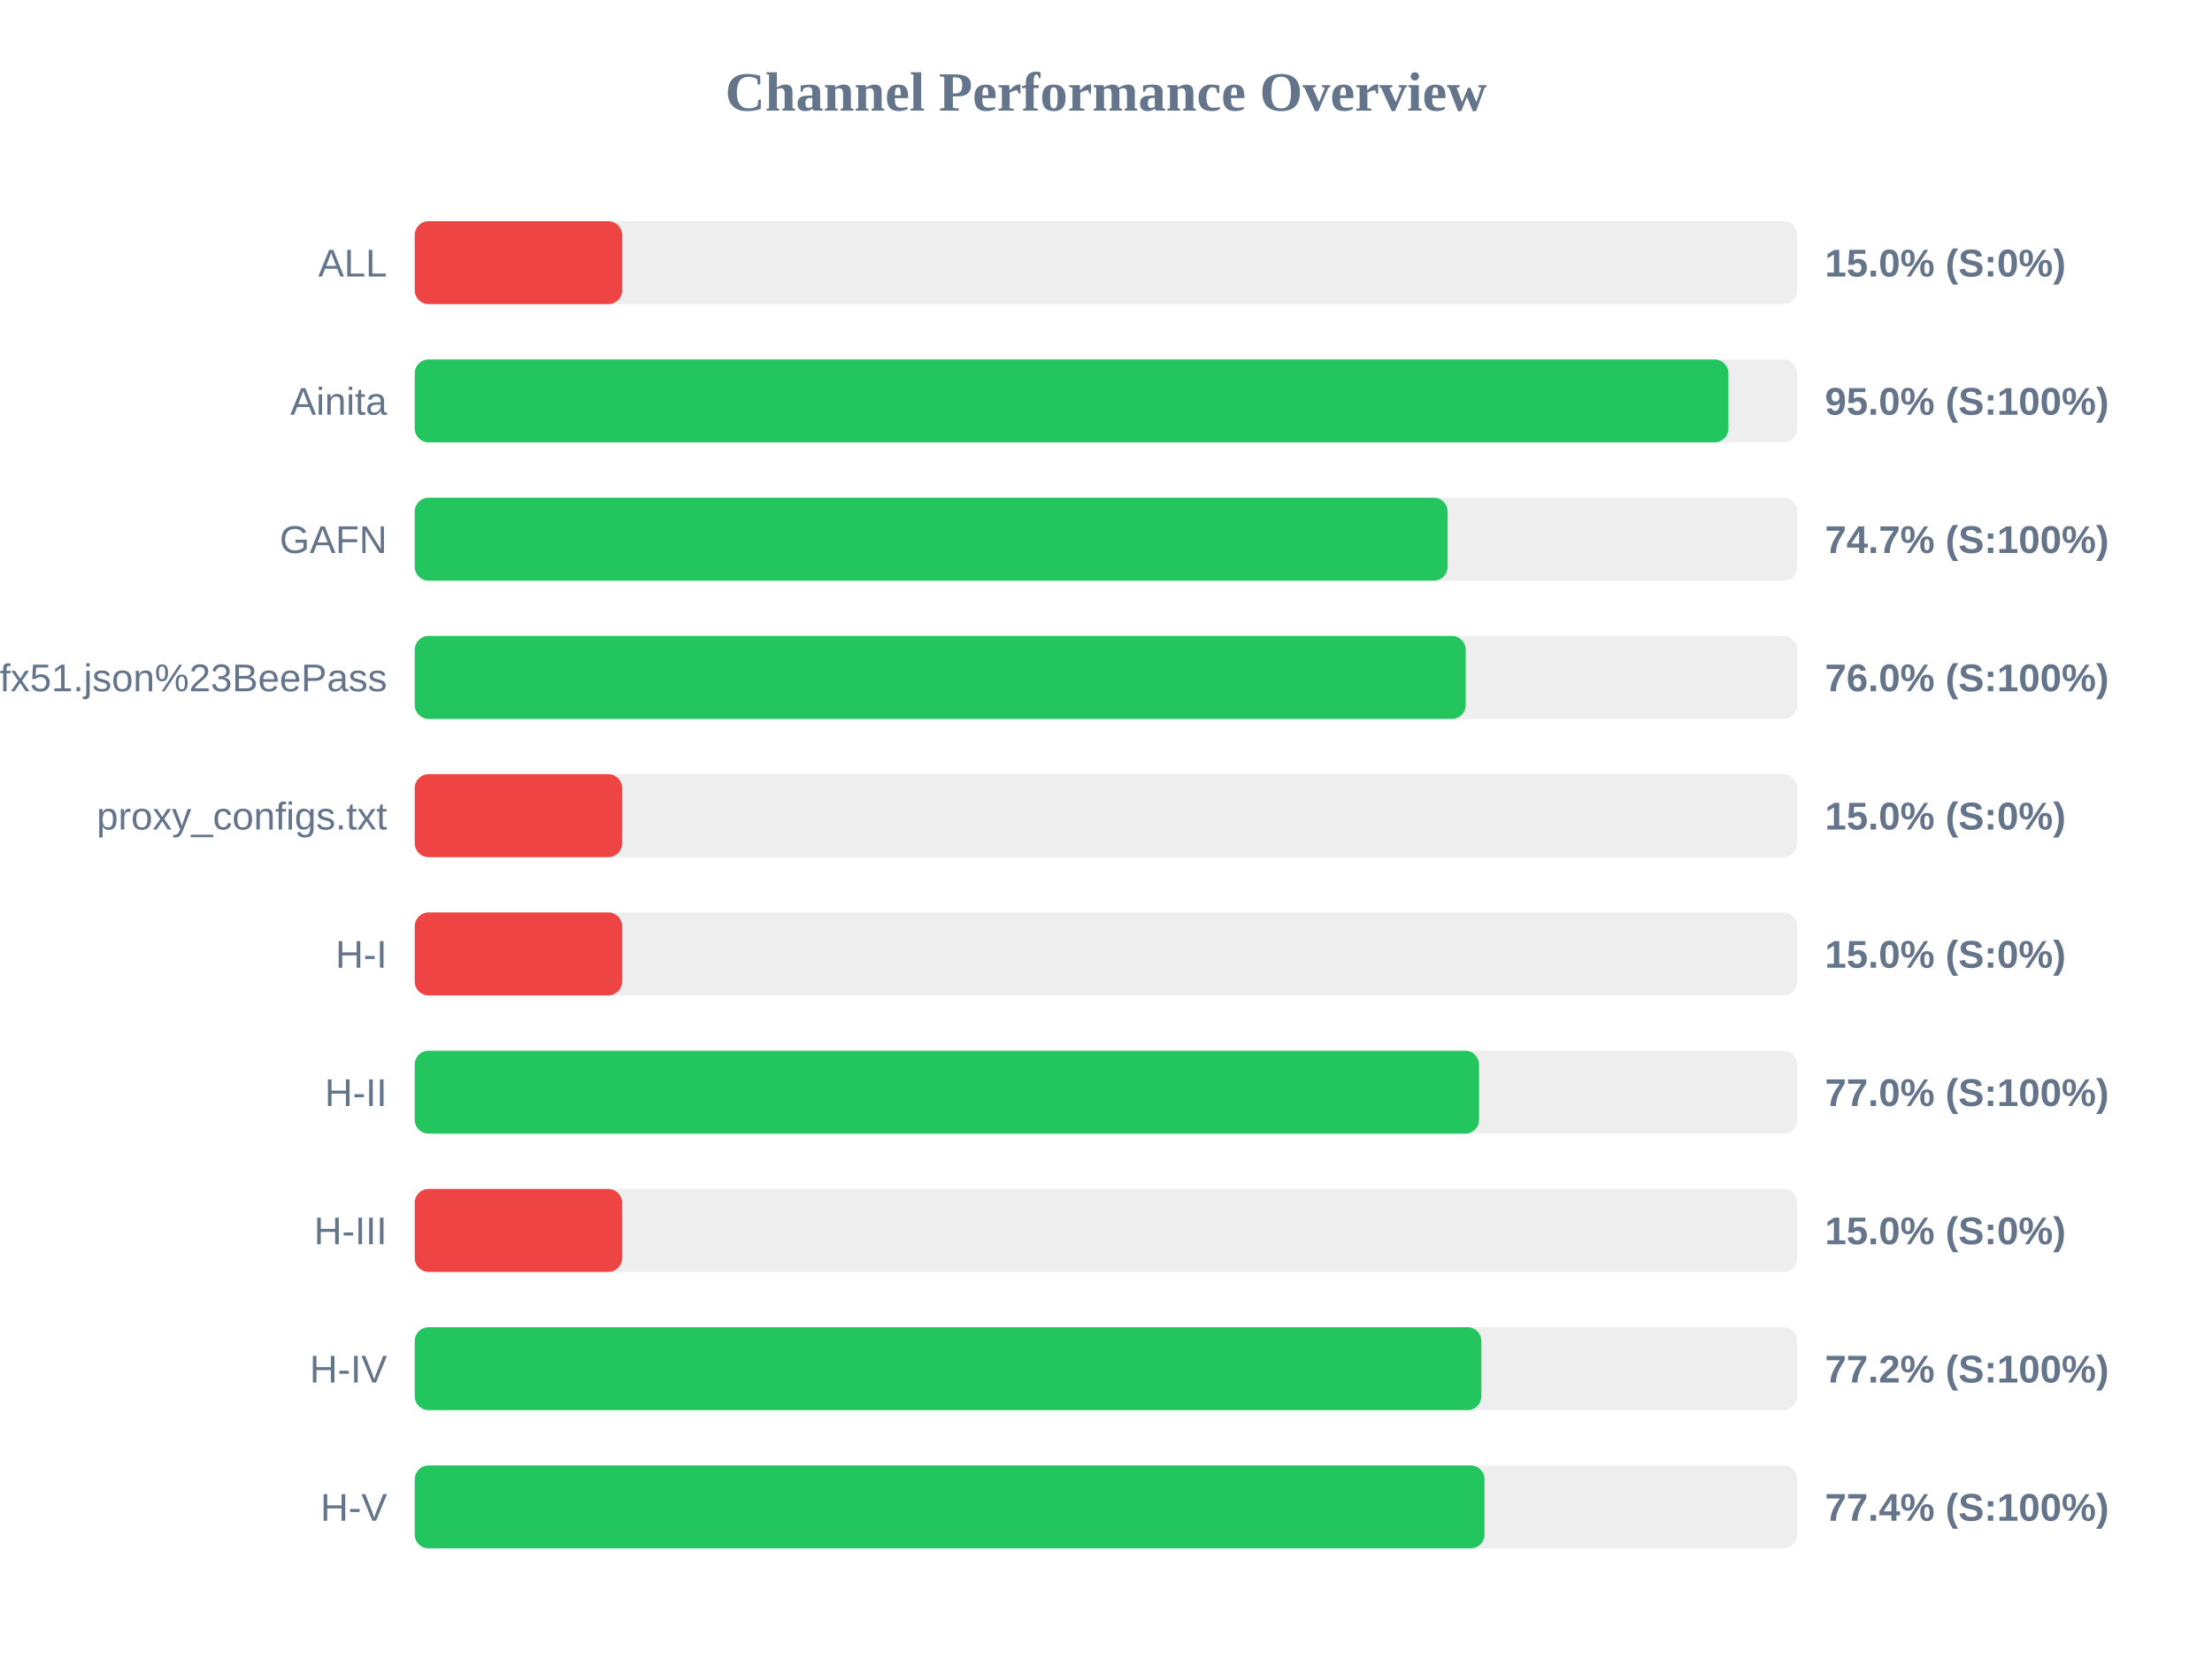
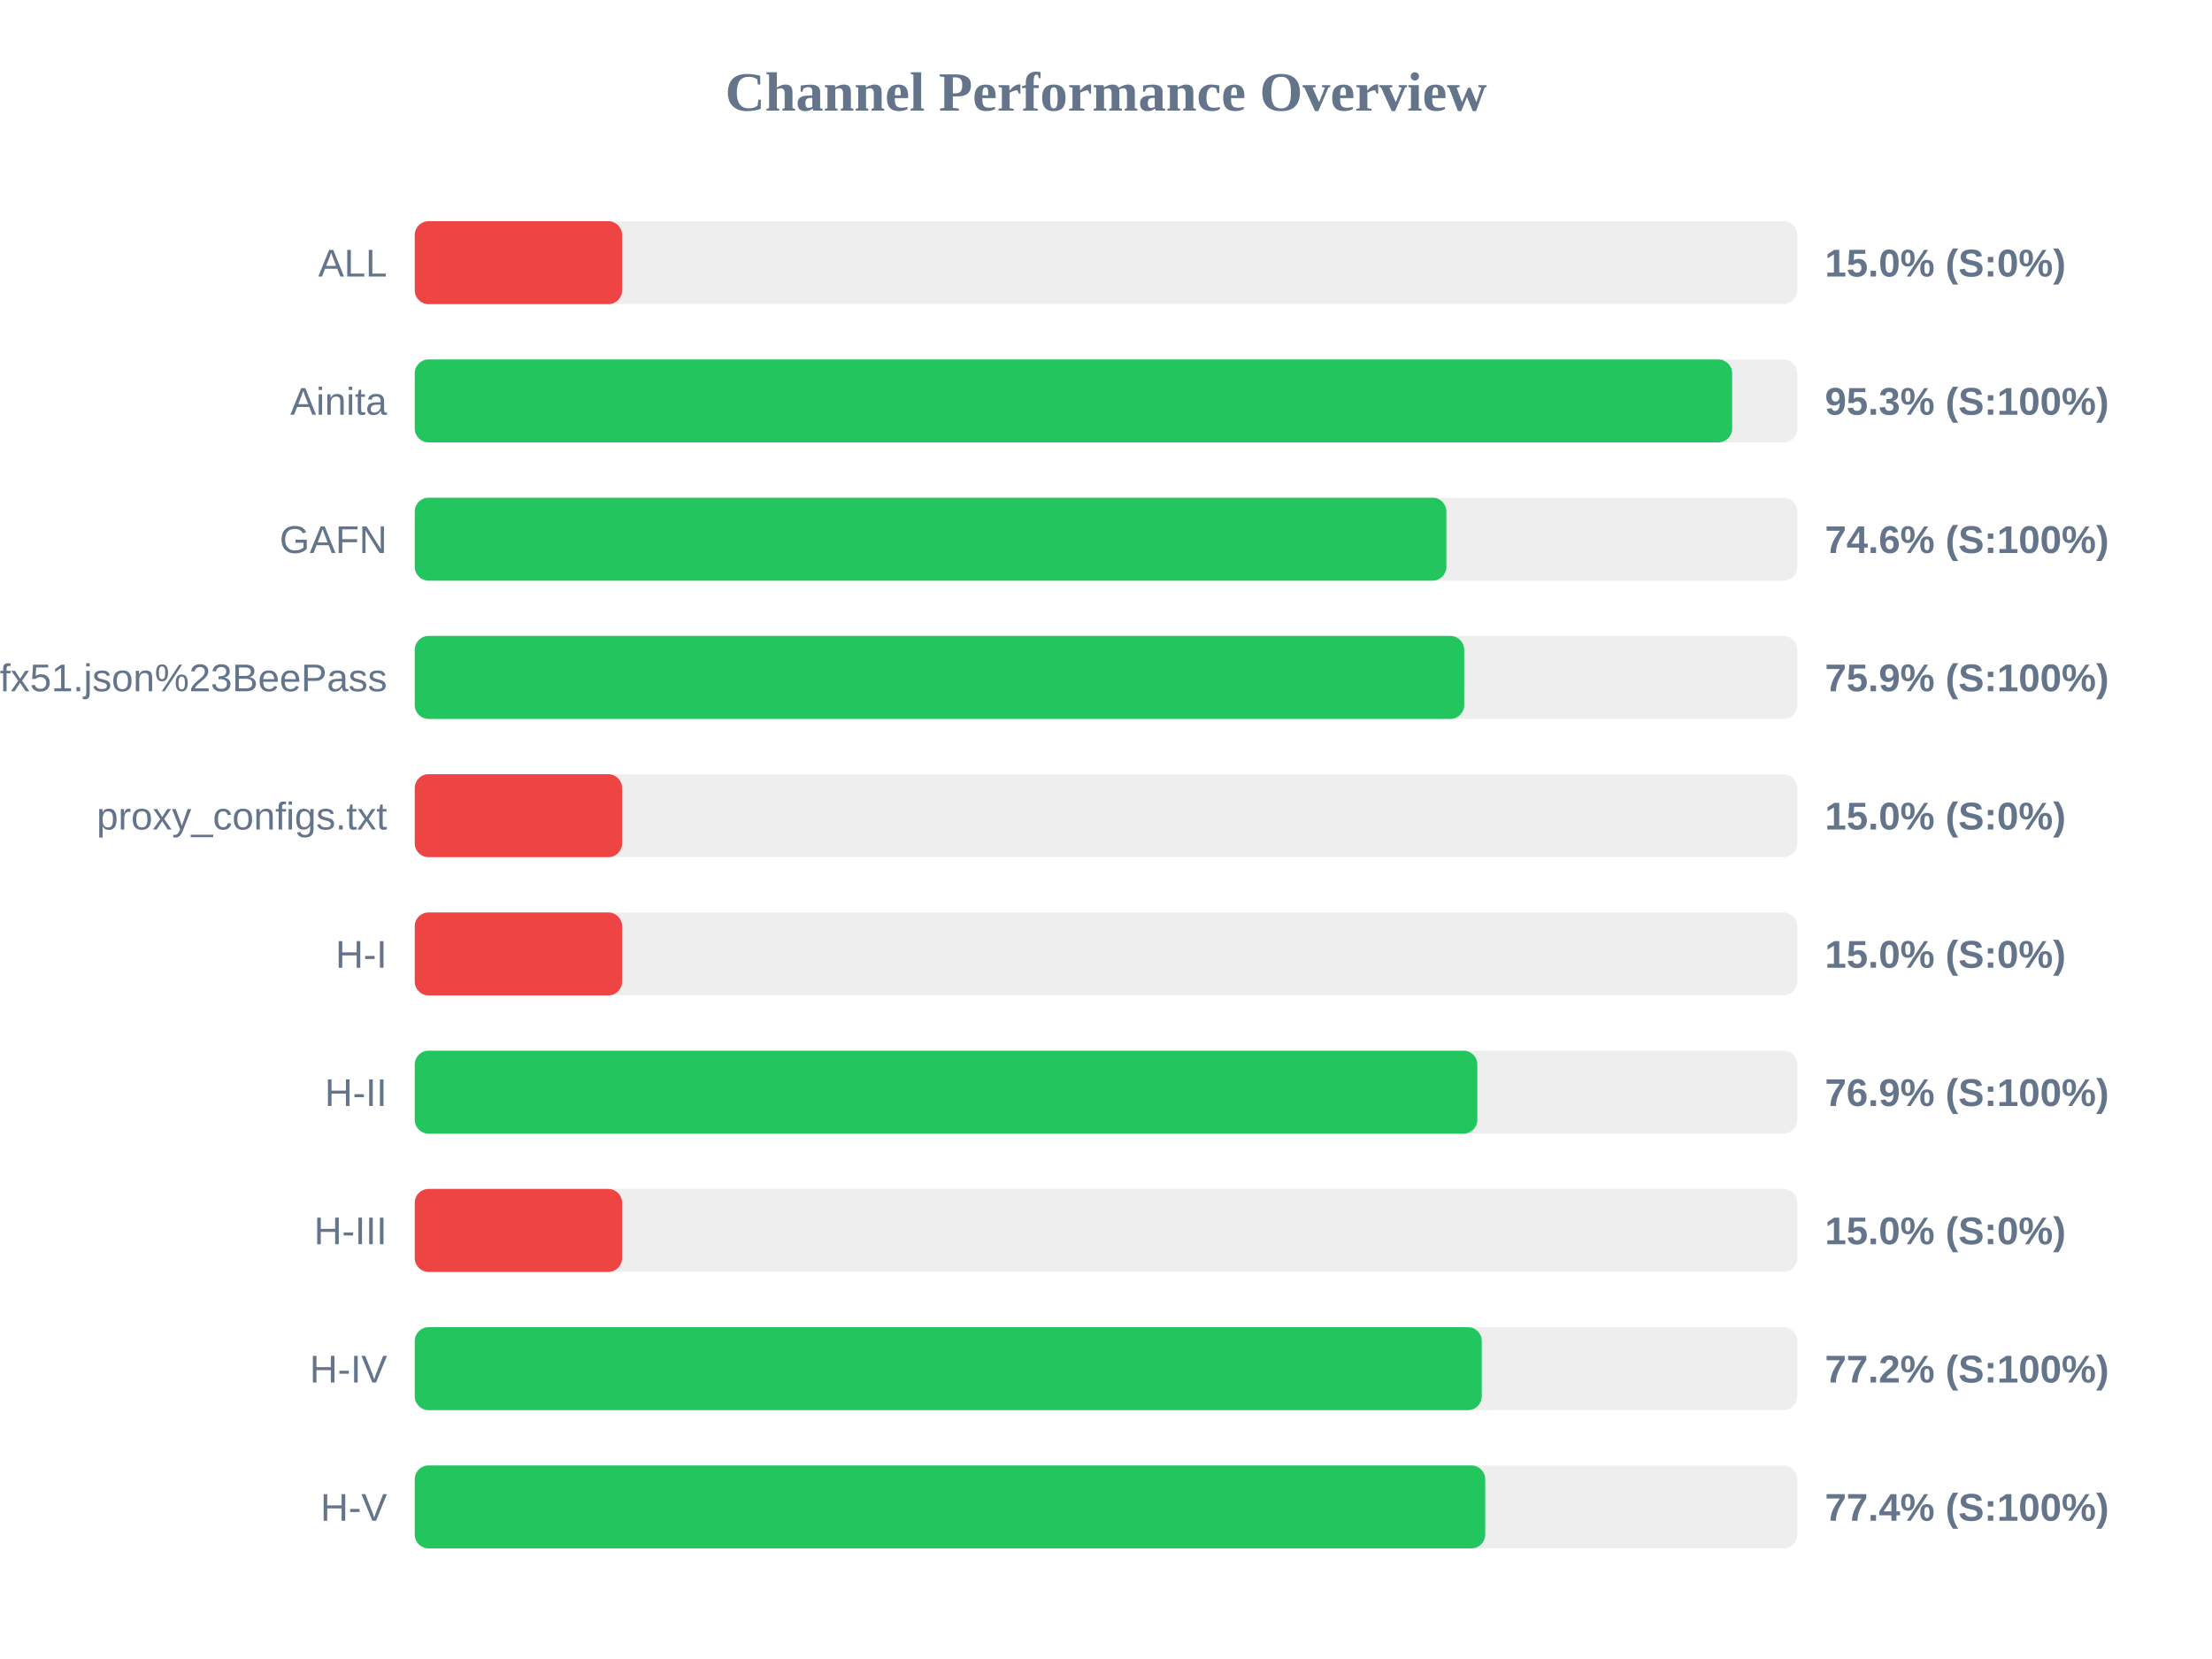
<svg xmlns="http://www.w3.org/2000/svg" width="800" height="600" version="1.1">
  <style>
        .row { font: 14px Arial; fill: #64748b; }
        .score { font: bold 14px Arial; fill: #64748b; }
    </style>
  <text x="400" y="40" text-anchor="middle" font-size="20px" font-weight="bold" fill="#64748b">Channel Performance Overview</text>
  <rect x="150" y="80" width="500" height="30" fill="#eee" rx="5" />
  <rect x="150" y="80" width="75.0" height="30" fill="#ef4444" rx="5" />
  <text x="140" y="100" text-anchor="end" class="row">ALL</text>
  <text x="660" y="100" text-anchor="start" class="score">15.0% (S:0%)</text>
  <rect x="150" y="130" width="500" height="30" fill="#eee" rx="5" />
-   <rect x="150" y="130" width="475.1" height="30" fill="#22c55e" rx="5" />
+   <rect x="150" y="130" width="476.45" height="30" fill="#22c55e" rx="5" />
  <text x="140" y="150" text-anchor="end" class="row">Ainita</text>
-   <text x="660" y="150" text-anchor="start" class="score">95.0% (S:100%)</text>
+   <text x="660" y="150" text-anchor="start" class="score">95.3% (S:100%)</text>
  <rect x="150" y="180" width="500" height="30" fill="#eee" rx="5" />
-   <rect x="150" y="180" width="373.55" height="30" fill="#22c55e" rx="5" />
+   <rect x="150" y="180" width="373.1" height="30" fill="#22c55e" rx="5" />
  <text x="140" y="200" text-anchor="end" class="row">GAFN</text>
-   <text x="660" y="200" text-anchor="start" class="score">74.7% (S:100%)</text>
+   <text x="660" y="200" text-anchor="start" class="score">74.6% (S:100%)</text>
  <rect x="150" y="230" width="500" height="30" fill="#eee" rx="5" />
-   <rect x="150" y="230" width="380.1" height="30" fill="#22c55e" rx="5" />
+   <rect x="150" y="230" width="379.55" height="30" fill="#22c55e" rx="5" />
  <text x="140" y="250" text-anchor="end" class="row">sub?s=ssconf%3A%2F%2Fs3.amazonaws.com%2Fbeedynconprd%2Fzf38bv6oxi1nv3wfkpmxyfl8yj5fargza3foantoalu16vznl0ckxx7bgf1ufx51.json%23BeePass</text>
-   <text x="660" y="250" text-anchor="start" class="score">76.0% (S:100%)</text>
+   <text x="660" y="250" text-anchor="start" class="score">75.9% (S:100%)</text>
  <rect x="150" y="280" width="500" height="30" fill="#eee" rx="5" />
  <rect x="150" y="280" width="75.0" height="30" fill="#ef4444" rx="5" />
  <text x="140" y="300" text-anchor="end" class="row">proxy_configs.txt</text>
  <text x="660" y="300" text-anchor="start" class="score">15.0% (S:0%)</text>
  <rect x="150" y="330" width="500" height="30" fill="#eee" rx="5" />
  <rect x="150" y="330" width="75.0" height="30" fill="#ef4444" rx="5" />
  <text x="140" y="350" text-anchor="end" class="row">H-I</text>
  <text x="660" y="350" text-anchor="start" class="score">15.0% (S:0%)</text>
  <rect x="150" y="380" width="500" height="30" fill="#eee" rx="5" />
-   <rect x="150" y="380" width="384.9" height="30" fill="#22c55e" rx="5" />
+   <rect x="150" y="380" width="384.3" height="30" fill="#22c55e" rx="5" />
  <text x="140" y="400" text-anchor="end" class="row">H-II</text>
-   <text x="660" y="400" text-anchor="start" class="score">77.0% (S:100%)</text>
+   <text x="660" y="400" text-anchor="start" class="score">76.9% (S:100%)</text>
  <rect x="150" y="430" width="500" height="30" fill="#eee" rx="5" />
  <rect x="150" y="430" width="75.0" height="30" fill="#ef4444" rx="5" />
  <text x="140" y="450" text-anchor="end" class="row">H-III</text>
  <text x="660" y="450" text-anchor="start" class="score">15.0% (S:0%)</text>
  <rect x="150" y="480" width="500" height="30" fill="#eee" rx="5" />
-   <rect x="150" y="480" width="385.75" height="30" fill="#22c55e" rx="5" />
+   <rect x="150" y="480" width="385.9" height="30" fill="#22c55e" rx="5" />
  <text x="140" y="500" text-anchor="end" class="row">H-IV</text>
  <text x="660" y="500" text-anchor="start" class="score">77.2% (S:100%)</text>
  <rect x="150" y="530" width="500" height="30" fill="#eee" rx="5" />
-   <rect x="150" y="530" width="386.9" height="30" fill="#22c55e" rx="5" />
+   <rect x="150" y="530" width="387.15" height="30" fill="#22c55e" rx="5" />
  <text x="140" y="550" text-anchor="end" class="row">H-V</text>
  <text x="660" y="550" text-anchor="start" class="score">77.4% (S:100%)</text>
</svg>
